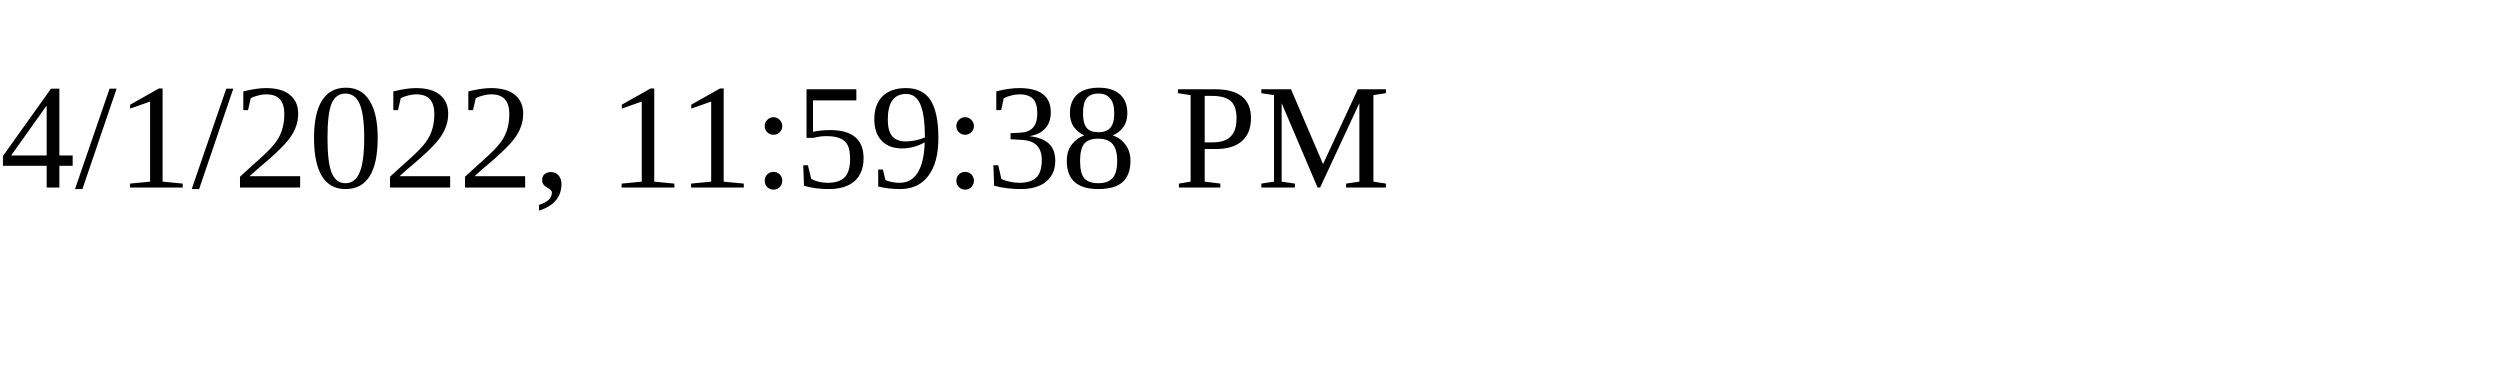
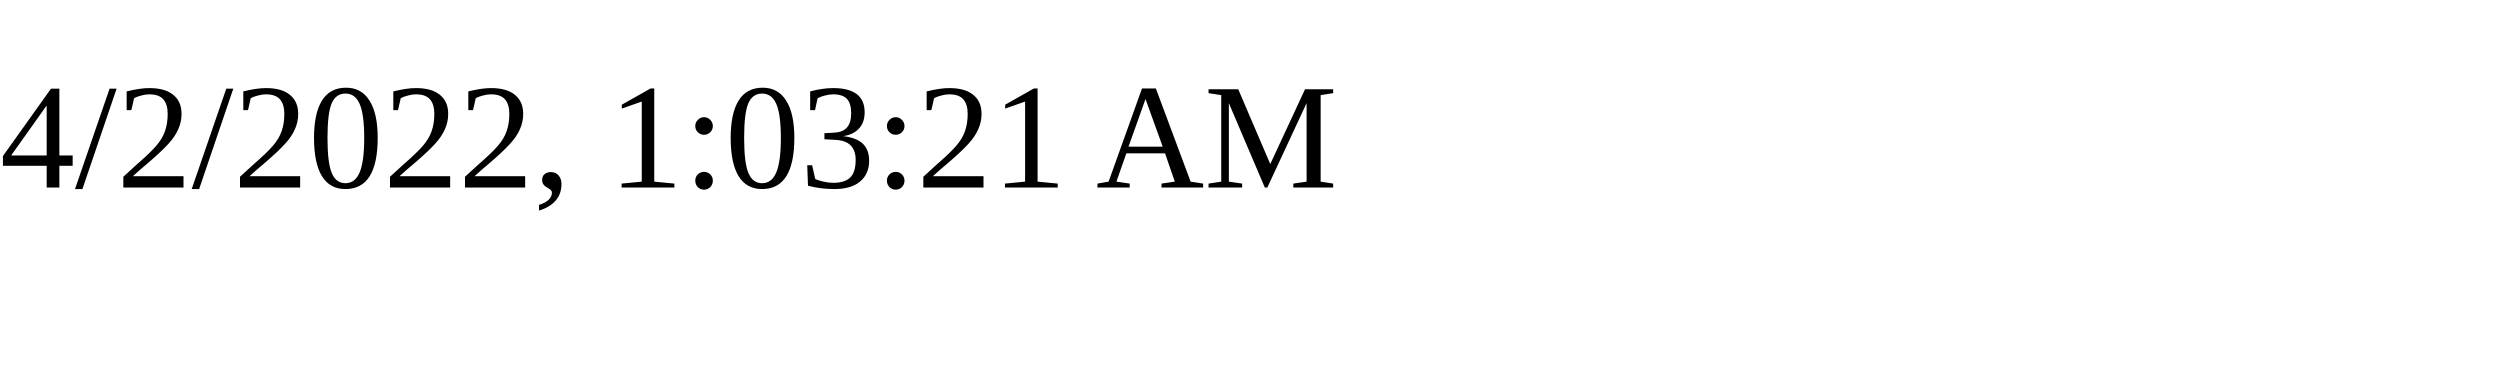
<svg xmlns="http://www.w3.org/2000/svg" height="30" width="200">
-   <text x="0" y="15">4/1/2022, 11:59:38 PM</text>
+   <text x="0" y="15">4/2/2022, 1:03:21 AM</text>
</svg>
